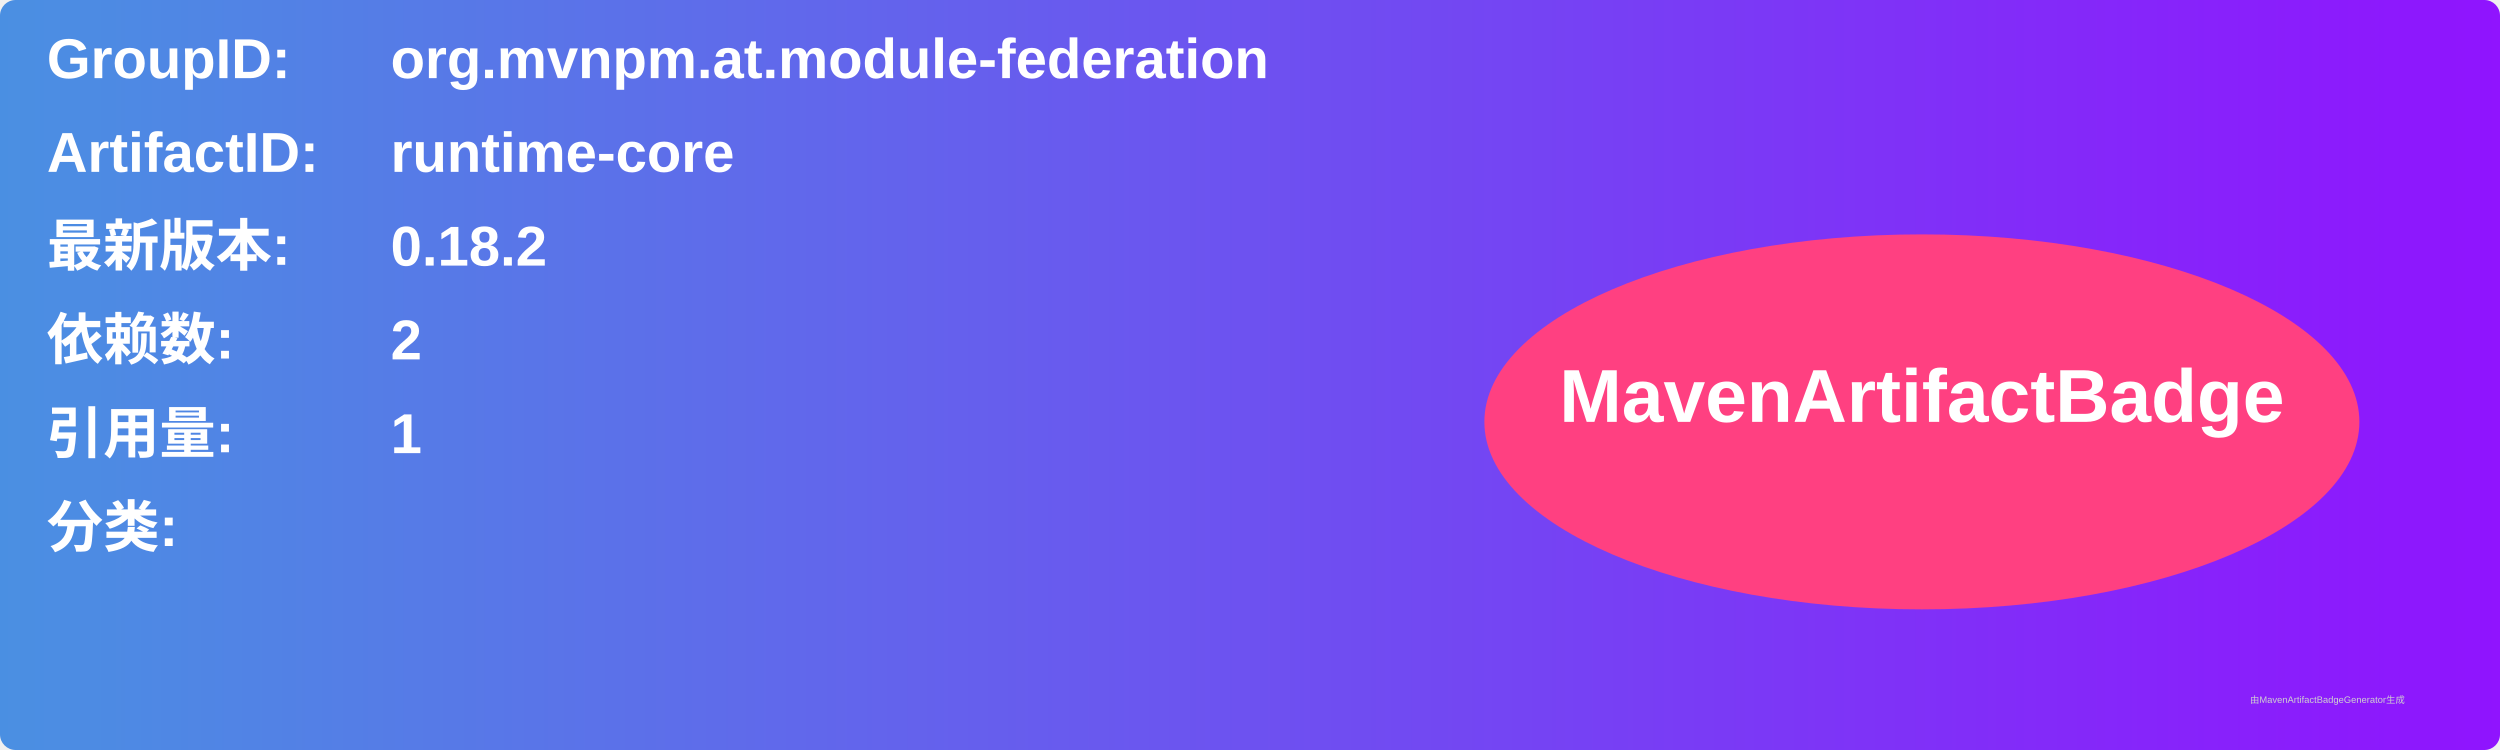
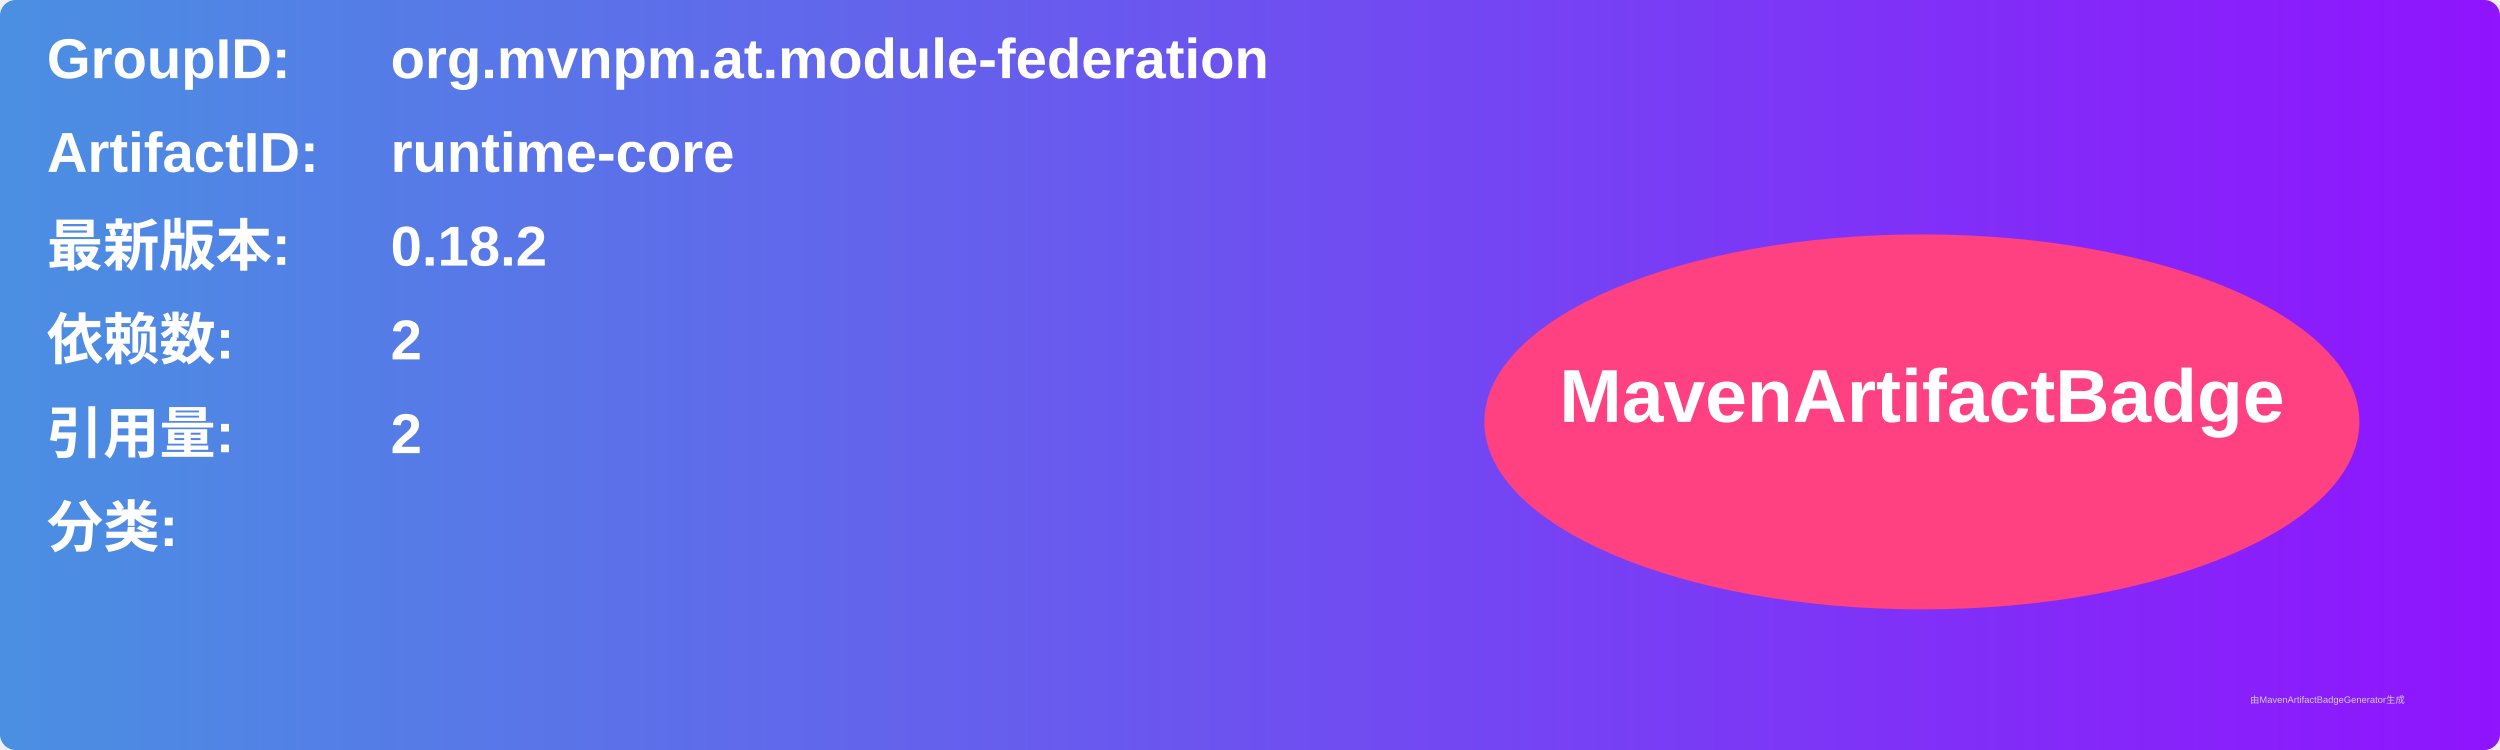
<svg xmlns="http://www.w3.org/2000/svg" width="800" height="240" viewBox="0 0 800 240">
  <linearGradient id="grad" x1="0%" y1="0%" x2="100%" y2="0%">
    <stop offset="0%" stop-color="#4a90e2" />
    <stop offset="100%" stop-color="#9013fe" />
  </linearGradient>
  <rect width="100%" height="100%" rx="5" ry="5" fill="url(#grad)" />
  <g transform="translate(15, 15)">
    <text x="0" y="10" font-family="Arial" font-size="18" fill="white" font-weight="bold" width="260">GroupID:</text>
    <text x="110" y="10" font-family="Arial" font-size="18" fill="white" font-weight="bold" width="460">org.mvnpm.at.module-federation</text>
    <text x="0" y="40" font-family="Arial" font-size="18" fill="white" font-weight="bold" width="260">ArtifactID:</text>
    <text x="110" y="40" font-family="Arial" font-size="18" fill="white" font-weight="bold" width="460">runtime-core</text>
    <text x="0" y="70" font-family="Arial" font-size="18" fill="white" font-weight="bold">最新版本:</text>
    <text x="110" y="70" font-family="Arial" font-size="18" fill="white" font-weight="bold">
      <tspan font-weight="bold">0.18.2</tspan>
    </text>
    <text x="0" y="100" font-family="Arial" font-size="18" fill="white" font-weight="bold">依赖数: </text>
    <text x="110" y="100" font-family="Arial" font-size="18" fill="white">
      <tspan font-weight="bold">2</tspan>
    </text>
    <text x="0" y="130" font-family="Arial" font-size="18" fill="white" font-weight="bold">引用量: </text>
    <text x="110" y="130" font-family="Arial" font-size="18" fill="white">
-       <tspan font-weight="bold">1</tspan>
+       <tspan font-weight="bold">2</tspan>
    </text>
    <text x="0" y="160" font-family="Arial" font-size="18" fill="white" font-weight="bold">分类:</text>
    <text x="10" y="190" font-family="Arial" font-size="10" fill="white">
      <tspan font-weight="bold" />
    </text>
    <ellipse cx="600" cy="120" rx="140" ry="60" fill="#ff4081" />
    <text x="600" y="120" text-anchor="middle" font-family="Arial" font-size="24" fill="white" font-weight="bold">MavenArtifactBadge</text>
  </g>
  <text x="720" y="225" font-family="Arial" font-size="3" fill="#d0d0d0">由MavenArtifactBadgeGenerator生成</text>
</svg>
